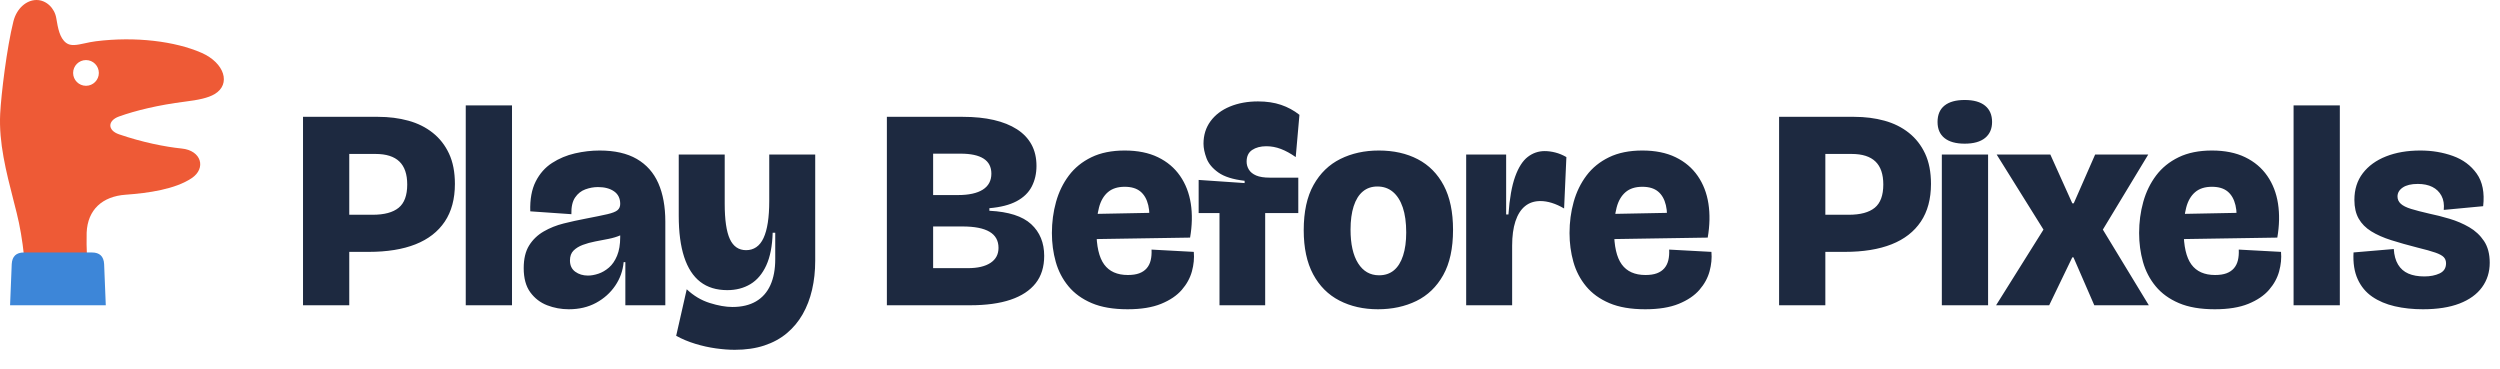
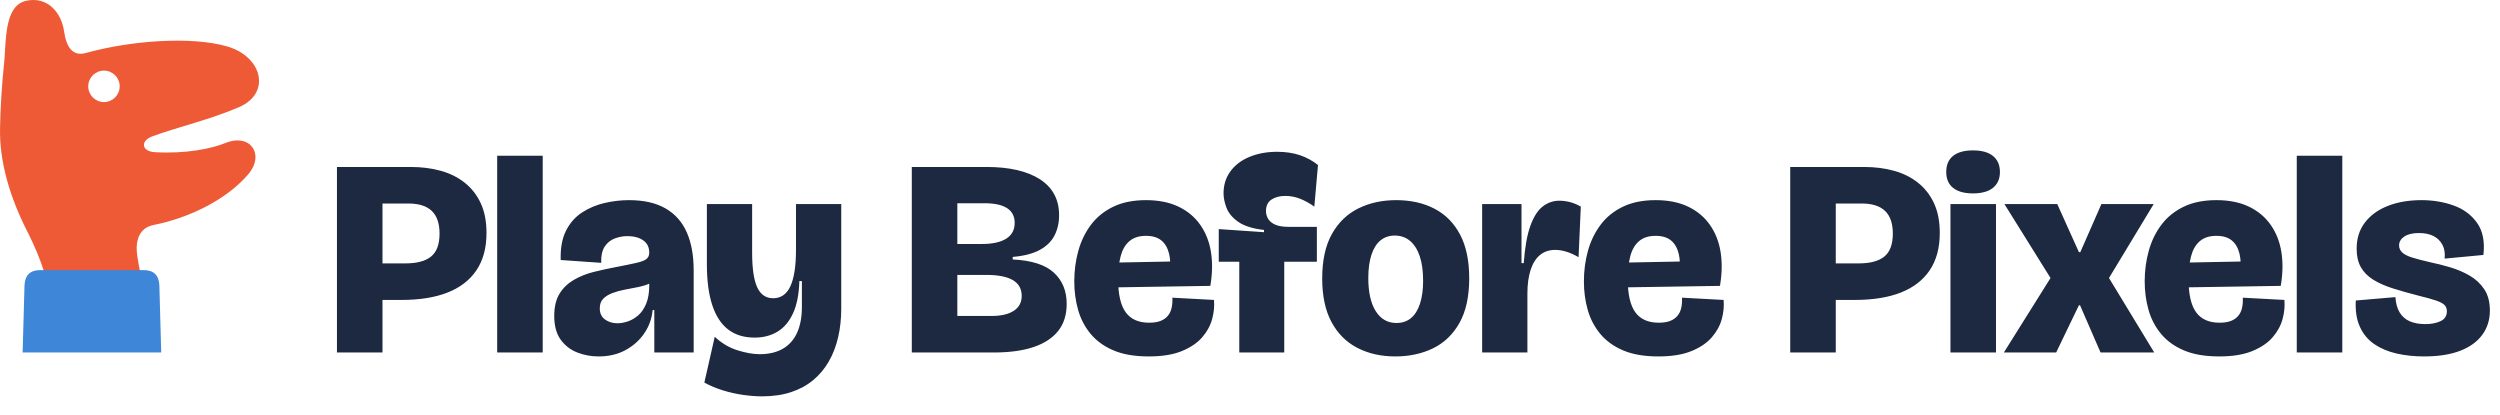
- <svg xmlns="http://www.w3.org/2000/svg" viewBox="0 0 875.63 128.92" width="875.63" height="128.92" role="img" aria-label="Play Before Pixels">
-   <path fill="#EE5A36" d="M8.41 89.58C7.84 84.2 6.98 79.1 5.84 74.56C5.48 73.11 5.11 71.67 4.74 70.22C2.15 60.11 -0.44 49.99 0.06 39.88C0.41 32.94 2.38 16.76 4.69 7.51C5.84 2.89 9.31 0 12.78 0C16.25 0 19.14 2.89 19.71 6.36C20.29 9.83 20.87 13.29 23.18 15.03C24.79 16.23 26.96 15.76 29.68 15.17C30.88 14.91 32.18 14.62 33.58 14.45C47.46 12.71 61.33 14.45 70.57 18.49C78.66 22.03 80.98 29.48 75.2 32.94C72.88 34.33 69.42 35.02 64.79 35.6C55.55 36.76 47.46 38.72 41.68 40.8C37.63 42.26 37.63 45.66 41.68 47.04C49.77 49.82 57.86 51.44 63.64 52.02C70.57 52.71 72.31 58.95 67.11 62.42C61.33 66.27 52.08 67.62 43.99 68.2C35.9 68.78 30.69 73.4 30.35 81.49C30.28 84.28 30.33 86.97 30.45 89.58L8.41 89.58ZM34.62 25.55C34.62 23.06 32.61 21.04 30.12 21.04C27.63 21.04 25.61 23.06 25.61 25.55C25.61 28.03 27.63 30.05 30.12 30.05C32.61 30.05 34.62 28.03 34.62 25.55Z" />
-   <path fill="#3D86D8" d="M3.53 106.92L4.11 92.47Q4.34 88.43 8.39 88.43L32.2 88.43Q36.24 88.43 36.47 92.47L37.05 106.92L3.53 106.92Z" />
-   <path fill="#1D2940" d="M118.23 88.22V75.22H130.53Q136.63 75.22 139.63 72.77Q142.63 70.32 142.63 64.62Q142.63 59.22 139.88 56.57Q137.13 53.92 131.53 53.92H118.23V40.92H132.43Q138.13 40.92 143.03 42.27Q147.93 43.62 151.58 46.52Q155.23 49.42 157.28 53.82Q159.33 58.22 159.33 64.42Q159.33 72.32 155.78 77.62Q152.23 82.92 145.53 85.57Q138.83 88.22 129.13 88.22ZM106.13 106.92V40.92H122.33V106.92ZM163.13 106.92V36.92H179.33V106.92ZM199.23 108.32Q195.23 108.32 191.63 106.92Q188.03 105.52 185.73 102.37Q183.43 99.22 183.43 93.92Q183.43 89.02 185.33 85.97Q187.23 82.92 190.43 81.07Q193.63 79.22 197.43 78.27Q201.23 77.32 204.93 76.62Q210.13 75.62 212.73 75.02Q215.33 74.42 216.28 73.62Q217.23 72.82 217.23 71.42Q217.23 68.52 215.08 67.02Q212.93 65.52 209.43 65.52Q207.23 65.52 205.03 66.32Q202.83 67.12 201.43 69.17Q200.03 71.22 200.13 75.02L185.73 74.02Q185.53 67.72 187.63 63.57Q189.73 59.42 193.38 57.07Q197.03 54.72 201.38 53.72Q205.73 52.72 210.03 52.72Q217.93 52.72 223.03 55.67Q228.13 58.62 230.58 64.17Q233.03 69.72 233.03 77.62V87.02Q233.03 90.32 233.03 93.67Q233.03 97.02 233.03 100.32Q233.03 103.62 233.03 106.92H219.03Q219.03 103.32 219.03 99.62Q219.03 95.92 219.03 91.82H218.43Q218.03 96.32 215.48 100.07Q212.93 103.82 208.78 106.07Q204.63 108.32 199.23 108.32ZM205.93 96.52Q207.63 96.52 209.58 95.87Q211.53 95.22 213.28 93.72Q215.03 92.22 216.13 89.57Q217.23 86.92 217.23 83.02V80.62L219.93 80.32Q219.13 81.62 217.28 82.42Q215.43 83.22 213.13 83.67Q210.83 84.12 208.48 84.57Q206.13 85.02 204.13 85.77Q202.13 86.52 200.88 87.77Q199.63 89.02 199.63 91.22Q199.63 93.82 201.48 95.17Q203.33 96.52 205.93 96.52ZM257.33 122.52Q254.33 122.52 250.73 122.02Q247.13 121.52 243.53 120.42Q239.93 119.32 236.83 117.62L240.53 101.32Q244.13 104.72 248.58 106.12Q253.03 107.52 256.53 107.52Q261.43 107.52 264.78 105.57Q268.13 103.62 269.83 99.87Q271.53 96.12 271.53 90.72V81.52H270.63Q270.43 88.52 268.38 92.97Q266.33 97.42 262.83 99.52Q259.33 101.62 254.73 101.62Q249.03 101.62 245.28 98.72Q241.53 95.82 239.63 90.02Q237.73 84.22 237.73 75.52V54.12H253.83V71.32Q253.83 79.82 255.63 83.72Q257.43 87.62 261.33 87.62Q263.33 87.62 264.88 86.57Q266.43 85.52 267.43 83.37Q268.43 81.22 268.93 77.97Q269.43 74.72 269.43 70.42V54.12H285.53V91.32Q285.53 96.72 284.43 101.47Q283.33 106.22 281.13 110.07Q278.93 113.92 275.58 116.72Q272.23 119.52 267.68 121.02Q263.13 122.52 257.33 122.52ZM310.63 106.92V40.92H337.23Q343.33 40.92 348.08 42.02Q352.83 43.12 356.18 45.27Q359.53 47.42 361.28 50.62Q363.03 53.82 363.03 58.12Q363.03 62.12 361.38 65.32Q359.73 68.52 356.08 70.47Q352.43 72.42 346.53 72.92V73.82Q356.63 74.32 361.18 78.52Q365.73 82.72 365.73 89.62Q365.73 95.42 362.73 99.22Q359.73 103.02 353.98 104.97Q348.23 106.92 339.73 106.92ZM326.83 93.92H339.03Q344.13 93.92 346.93 92.07Q349.73 90.22 349.73 86.82Q349.73 83.02 346.58 81.17Q343.43 79.32 337.13 79.32H326.83ZM326.83 68.32H335.53Q341.23 68.32 344.23 66.42Q347.23 64.52 347.23 60.82Q347.23 57.32 344.53 55.57Q341.83 53.82 336.43 53.82H326.83ZM394.93 108.32Q387.43 108.32 382.38 106.17Q377.33 104.02 374.23 100.27Q371.13 96.52 369.78 91.72Q368.43 86.92 368.43 81.62Q368.43 75.92 369.88 70.72Q371.33 65.52 374.38 61.47Q377.43 57.42 382.28 55.07Q387.13 52.72 393.93 52.72Q400.73 52.72 405.58 55.07Q410.43 57.42 413.33 61.62Q416.23 65.82 417.08 71.32Q417.93 76.82 416.83 83.22L378.53 83.82V75.02L404.43 74.52L402.33 79.62Q402.93 75.02 402.18 71.87Q401.43 68.72 399.43 67.07Q397.43 65.42 393.93 65.42Q390.23 65.42 388.03 67.32Q385.83 69.22 384.93 72.67Q384.03 76.12 384.03 80.82Q384.03 88.92 386.73 92.62Q389.43 96.32 395.03 96.32Q397.43 96.32 399.03 95.72Q400.63 95.12 401.63 93.97Q402.63 92.82 403.03 91.17Q403.43 89.52 403.33 87.42L418.13 88.22Q418.43 91.52 417.48 95.02Q416.53 98.52 413.93 101.52Q411.33 104.52 406.68 106.42Q402.03 108.32 394.93 108.32ZM427.13 106.92V74.62H419.83V63.02L435.93 64.12V63.32Q429.83 62.62 426.73 60.42Q423.63 58.22 422.58 55.42Q421.53 52.62 421.53 50.32Q421.53 45.82 423.98 42.47Q426.43 39.12 430.78 37.32Q435.13 35.52 440.63 35.52Q445.13 35.52 448.68 36.72Q452.23 37.92 455.13 40.22L453.83 55.02Q451.13 53.12 448.63 52.17Q446.13 51.22 443.53 51.22Q440.53 51.22 438.58 52.52Q436.63 53.82 436.63 56.62Q436.63 58.12 437.43 59.42Q438.23 60.72 439.98 61.47Q441.73 62.22 444.73 62.22H454.73V74.62H443.13V106.92ZM482.63 108.32Q475.03 108.32 469.13 105.27Q463.23 102.22 459.93 96.07Q456.63 89.92 456.63 80.62Q456.63 70.92 460.08 64.77Q463.53 58.62 469.48 55.67Q475.43 52.72 482.93 52.72Q490.73 52.72 496.58 55.77Q502.43 58.82 505.68 64.97Q508.93 71.12 508.93 80.52Q508.93 90.22 505.48 96.37Q502.03 102.52 496.08 105.42Q490.13 108.32 482.63 108.32ZM483.03 96.42Q486.13 96.42 488.23 94.67Q490.33 92.92 491.43 89.52Q492.53 86.12 492.53 81.42Q492.53 76.22 491.33 72.67Q490.13 69.12 487.88 67.22Q485.63 65.32 482.43 65.32Q479.43 65.32 477.33 67.07Q475.23 68.82 474.13 72.22Q473.03 75.62 473.03 80.42Q473.03 88.02 475.68 92.22Q478.33 96.42 483.03 96.42ZM513.53 106.92V78.22V54.12H527.53V75.12H528.33Q528.93 66.72 530.68 61.87Q532.43 57.02 535.08 54.97Q537.73 52.92 541.03 52.92Q542.83 52.92 544.78 53.42Q546.73 53.92 548.63 55.02L547.83 73.02Q545.63 71.72 543.53 71.07Q541.43 70.42 539.53 70.42Q536.33 70.42 534.13 72.22Q531.93 74.02 530.78 77.52Q529.63 81.02 529.63 86.02V106.92ZM576.23 108.32Q568.73 108.32 563.68 106.17Q558.63 104.02 555.53 100.27Q552.43 96.52 551.08 91.72Q549.73 86.92 549.73 81.62Q549.73 75.92 551.18 70.72Q552.63 65.52 555.68 61.47Q558.73 57.42 563.58 55.07Q568.43 52.72 575.23 52.72Q582.03 52.72 586.88 55.07Q591.73 57.42 594.63 61.62Q597.53 65.82 598.38 71.32Q599.23 76.82 598.13 83.22L559.83 83.82V75.02L585.73 74.52L583.63 79.62Q584.23 75.02 583.48 71.87Q582.73 68.72 580.73 67.07Q578.73 65.42 575.23 65.42Q571.53 65.42 569.33 67.32Q567.13 69.22 566.23 72.67Q565.33 76.12 565.33 80.82Q565.33 88.92 568.03 92.62Q570.73 96.32 576.33 96.32Q578.73 96.32 580.33 95.72Q581.93 95.12 582.93 93.97Q583.93 92.82 584.33 91.17Q584.73 89.52 584.63 87.42L599.43 88.22Q599.73 91.52 598.78 95.02Q597.83 98.52 595.23 101.52Q592.63 104.52 587.98 106.42Q583.33 108.32 576.23 108.32ZM635.23 88.22V75.22H647.53Q653.63 75.22 656.63 72.77Q659.63 70.32 659.63 64.62Q659.63 59.22 656.88 56.57Q654.13 53.92 648.53 53.92H635.23V40.92H649.43Q655.13 40.92 660.03 42.27Q664.93 43.62 668.58 46.52Q672.23 49.42 674.28 53.82Q676.33 58.22 676.33 64.42Q676.33 72.32 672.78 77.62Q669.23 82.92 662.53 85.57Q655.83 88.22 646.13 88.22ZM623.13 106.92V40.92H639.33V106.92ZM680.13 106.92V54.12H696.33V106.92ZM688.13 50.32Q683.53 50.32 681.08 48.37Q678.63 46.42 678.63 42.72Q678.63 38.92 681.08 36.97Q683.53 35.02 688.13 35.02Q692.83 35.02 695.28 37.02Q697.73 39.02 697.73 42.72Q697.73 46.32 695.28 48.32Q692.83 50.32 688.13 50.32ZM699.13 106.92 715.73 80.42 699.33 54.12H718.13L725.83 71.22H726.33L733.83 54.12H752.43L736.53 80.42L752.63 106.92H733.53L726.23 90.12H725.83L717.73 106.92ZM775.73 108.32Q768.23 108.32 763.18 106.17Q758.13 104.02 755.03 100.27Q751.93 96.52 750.58 91.72Q749.23 86.92 749.23 81.62Q749.23 75.92 750.68 70.72Q752.13 65.52 755.18 61.47Q758.23 57.42 763.08 55.07Q767.93 52.72 774.73 52.72Q781.53 52.72 786.38 55.07Q791.23 57.42 794.13 61.62Q797.03 65.82 797.88 71.32Q798.73 76.82 797.63 83.22L759.33 83.82V75.02L785.23 74.52L783.13 79.62Q783.73 75.02 782.98 71.87Q782.23 68.72 780.23 67.07Q778.23 65.42 774.73 65.42Q771.03 65.42 768.83 67.32Q766.63 69.22 765.73 72.67Q764.83 76.12 764.83 80.82Q764.83 88.92 767.53 92.62Q770.23 96.32 775.83 96.32Q778.23 96.32 779.83 95.72Q781.43 95.12 782.43 93.97Q783.43 92.82 783.83 91.17Q784.23 89.52 784.13 87.42L798.93 88.22Q799.23 91.52 798.28 95.02Q797.33 98.52 794.73 101.52Q792.13 104.52 787.48 106.42Q782.83 108.32 775.73 108.32ZM803.33 106.92V36.92H819.53V106.92ZM848.63 108.32Q843.33 108.32 838.78 107.27Q834.23 106.22 830.88 103.92Q827.53 101.62 825.78 97.77Q824.03 93.92 824.33 88.42L838.43 87.22Q838.63 90.52 839.93 92.67Q841.23 94.82 843.53 95.82Q845.83 96.82 849.13 96.82Q852.23 96.82 854.48 95.77Q856.73 94.72 856.73 92.22Q856.73 90.92 855.93 90.07Q855.13 89.22 852.98 88.47Q850.83 87.72 846.73 86.72Q841.63 85.42 837.53 84.12Q833.43 82.82 830.53 81.02Q827.63 79.22 826.13 76.57Q824.63 73.92 824.63 70.02Q824.63 64.52 827.58 60.67Q830.53 56.82 835.73 54.77Q840.93 52.72 847.73 52.72Q853.83 52.72 859.13 54.62Q864.43 56.52 867.48 60.82Q870.53 65.12 869.73 72.22L855.93 73.52Q856.23 70.62 855.13 68.57Q854.03 66.52 851.93 65.47Q849.83 64.42 846.83 64.42Q843.43 64.42 841.58 65.67Q839.73 66.92 839.73 68.82Q839.73 70.32 840.88 71.37Q842.03 72.42 844.48 73.17Q846.93 73.92 850.83 74.82Q854.23 75.52 857.93 76.62Q861.63 77.72 864.83 79.57Q868.03 81.42 870.03 84.42Q872.03 87.42 872.03 92.02Q872.03 96.92 869.33 100.62Q866.63 104.32 861.43 106.32Q856.23 108.32 848.63 108.32Z" />
+ <svg xmlns="http://www.w3.org/2000/svg" viewBox="0 0 889.37 147.4" width="889.37" height="147.4" role="img" aria-label="Play Before Pixels">
+   <path fill="#EE5A36" d="M15.9 97.42C14.32 92.14 12.29 87.52 10.01 82.94C3.54 70.4 -0.29 57.48 0.02 45.33C0.15 38.58 0.62 30.44 1.48 22.25C1.61 21.07 1.69 19.69 1.77 18.21C2.17 11.15 2.69 1.78 9.16 0.31C16.99 -1.46 21.87 4.58 22.8 11.18C23.64 17.12 26.08 20.14 30.6 18.83C46.79 14.36 68.12 12.88 80.73 16.49C93.35 20.1 96.52 33.11 85.11 38.08C74.97 42.49 63.24 45.19 54.28 48.47C49.8 50.1 50.33 53.86 55.08 54.14C65.93 54.77 75.09 52.94 80.18 50.88C89.09 47.27 94.21 54.96 88.45 61.83C80.38 71.44 66.46 77.7 54.68 80.03C49.44 81.06 48.07 85.67 48.81 90.94C49.15 93.35 49.59 95.46 50.01 97.42L15.9 97.42ZM42.58 30.71C42.58 27.62 40.07 25.12 36.98 25.12C33.89 25.12 31.39 27.62 31.39 30.71C31.39 33.8 33.89 36.31 36.98 36.31C40.07 36.31 42.58 33.8 42.58 30.71Z" />
+   <path fill="#3D86D8" d="M8.05 125.4L8.72 101.42Q8.99 96.09 14.32 96.09L51.09 96.09Q56.42 96.09 56.69 101.42L57.35 125.4L8.05 125.4Z" />
+   <path fill="#1D2940" d="M131.97 106.7V93.7H144.27Q150.37 93.7 153.37 91.25Q156.37 88.8 156.37 83.1Q156.37 77.7 153.62 75.05Q150.87 72.4 145.27 72.4H131.97V59.4H146.17Q151.87 59.4 156.77 60.75Q161.67 62.1 165.32 65Q168.97 67.9 171.02 72.3Q173.07 76.7 173.07 82.9Q173.07 90.8 169.52 96.1Q165.97 101.4 159.27 104.05Q152.57 106.7 142.87 106.7ZM119.87 125.4V59.4H136.07V125.4ZM176.87 125.4V55.4H193.07V125.4ZM212.97 126.8Q208.97 126.8 205.37 125.4Q201.77 124 199.47 120.85Q197.17 117.7 197.17 112.4Q197.17 107.5 199.07 104.45Q200.97 101.4 204.17 99.55Q207.37 97.7 211.17 96.75Q214.97 95.8 218.67 95.1Q223.87 94.1 226.47 93.5Q229.07 92.9 230.02 92.1Q230.97 91.3 230.97 89.9Q230.97 87 228.82 85.5Q226.67 84 223.17 84Q220.97 84 218.77 84.8Q216.57 85.6 215.17 87.65Q213.77 89.7 213.87 93.5L199.47 92.5Q199.27 86.2 201.37 82.05Q203.47 77.9 207.12 75.55Q210.77 73.2 215.12 72.2Q219.47 71.2 223.77 71.2Q231.67 71.2 236.77 74.15Q241.87 77.1 244.32 82.65Q246.77 88.2 246.77 96.1V105.5Q246.77 108.8 246.77 112.15Q246.77 115.5 246.77 118.8Q246.77 122.1 246.77 125.4H232.77Q232.77 121.8 232.77 118.1Q232.77 114.4 232.77 110.3H232.17Q231.77 114.8 229.22 118.55Q226.67 122.3 222.52 124.55Q218.37 126.8 212.97 126.8ZM219.67 115Q221.37 115 223.32 114.35Q225.27 113.7 227.02 112.2Q228.77 110.7 229.87 108.05Q230.97 105.4 230.97 101.5V99.1L233.67 98.8Q232.87 100.1 231.02 100.9Q229.17 101.7 226.87 102.15Q224.57 102.6 222.22 103.05Q219.87 103.5 217.87 104.25Q215.87 105 214.62 106.25Q213.37 107.5 213.37 109.7Q213.37 112.3 215.22 113.65Q217.07 115 219.67 115ZM271.07 141Q268.07 141 264.47 140.5Q260.87 140 257.27 138.9Q253.67 137.8 250.57 136.1L254.27 119.8Q257.87 123.2 262.32 124.6Q266.77 126 270.27 126Q275.17 126 278.52 124.05Q281.87 122.1 283.57 118.35Q285.27 114.6 285.27 109.2V100H284.37Q284.17 107 282.12 111.45Q280.07 115.9 276.57 118Q273.07 120.1 268.47 120.1Q262.77 120.1 259.02 117.2Q255.27 114.3 253.37 108.5Q251.47 102.7 251.47 94V72.6H267.57V89.8Q267.57 98.3 269.37 102.2Q271.17 106.1 275.07 106.1Q277.07 106.1 278.62 105.05Q280.17 104 281.17 101.85Q282.17 99.7 282.67 96.45Q283.17 93.2 283.17 88.9V72.6H299.27V109.8Q299.27 115.2 298.17 119.95Q297.07 124.7 294.87 128.55Q292.67 132.4 289.32 135.2Q285.97 138 281.42 139.5Q276.87 141 271.07 141ZM324.37 125.4V59.4H350.97Q357.07 59.4 361.82 60.5Q366.57 61.6 369.92 63.75Q373.27 65.9 375.02 69.1Q376.77 72.3 376.77 76.6Q376.77 80.6 375.12 83.8Q373.47 87 369.82 88.95Q366.17 90.9 360.27 91.4V92.3Q370.37 92.8 374.92 97Q379.47 101.2 379.47 108.1Q379.47 113.9 376.47 117.7Q373.47 121.5 367.72 123.45Q361.97 125.4 353.47 125.4ZM340.57 112.4H352.77Q357.87 112.4 360.67 110.55Q363.47 108.7 363.47 105.3Q363.47 101.5 360.32 99.65Q357.17 97.8 350.87 97.8H340.57ZM340.57 86.8H349.27Q354.97 86.8 357.97 84.9Q360.97 83 360.97 79.3Q360.97 75.8 358.27 74.05Q355.57 72.3 350.17 72.3H340.57ZM408.67 126.8Q401.17 126.8 396.12 124.65Q391.07 122.5 387.97 118.75Q384.87 115 383.52 110.2Q382.17 105.4 382.17 100.1Q382.17 94.4 383.62 89.2Q385.07 84 388.12 79.95Q391.17 75.9 396.02 73.55Q400.87 71.2 407.67 71.2Q414.47 71.2 419.32 73.55Q424.17 75.9 427.07 80.1Q429.97 84.3 430.82 89.8Q431.67 95.3 430.57 101.7L392.27 102.3V93.5L418.17 93L416.07 98.1Q416.67 93.5 415.92 90.35Q415.17 87.2 413.17 85.55Q411.17 83.9 407.67 83.9Q403.97 83.9 401.77 85.8Q399.57 87.7 398.67 91.15Q397.77 94.6 397.77 99.3Q397.77 107.4 400.47 111.1Q403.17 114.8 408.77 114.8Q411.17 114.8 412.77 114.2Q414.37 113.6 415.37 112.45Q416.37 111.3 416.77 109.65Q417.17 108 417.07 105.9L431.87 106.7Q432.17 110 431.22 113.5Q430.27 117 427.67 120Q425.07 123 420.42 124.9Q415.77 126.8 408.67 126.8ZM440.87 125.4V93.1H433.57V81.5L449.67 82.6V81.8Q443.57 81.1 440.47 78.9Q437.37 76.7 436.32 73.9Q435.27 71.1 435.27 68.8Q435.27 64.3 437.72 60.95Q440.17 57.6 444.52 55.8Q448.87 54 454.37 54Q458.87 54 462.42 55.2Q465.97 56.4 468.87 58.7L467.57 73.5Q464.87 71.6 462.37 70.65Q459.87 69.7 457.27 69.7Q454.27 69.7 452.32 71Q450.37 72.3 450.37 75.1Q450.37 76.6 451.17 77.9Q451.97 79.2 453.72 79.95Q455.47 80.7 458.47 80.7H468.47V93.1H456.87V125.4ZM496.37 126.8Q488.77 126.8 482.87 123.75Q476.97 120.7 473.67 114.55Q470.37 108.4 470.37 99.1Q470.37 89.4 473.82 83.25Q477.27 77.1 483.22 74.15Q489.17 71.2 496.67 71.2Q504.47 71.2 510.32 74.25Q516.17 77.3 519.42 83.45Q522.67 89.6 522.67 99Q522.67 108.7 519.22 114.85Q515.77 121 509.82 123.9Q503.87 126.8 496.37 126.8ZM496.77 114.9Q499.87 114.9 501.97 113.15Q504.07 111.4 505.17 108Q506.27 104.6 506.27 99.9Q506.27 94.7 505.07 91.15Q503.87 87.6 501.62 85.7Q499.37 83.8 496.17 83.8Q493.17 83.8 491.07 85.55Q488.97 87.3 487.87 90.7Q486.77 94.1 486.77 98.9Q486.77 106.5 489.42 110.7Q492.07 114.9 496.77 114.9ZM527.27 125.4V96.7V72.6H541.27V93.6H542.07Q542.67 85.2 544.42 80.35Q546.17 75.5 548.82 73.45Q551.47 71.4 554.77 71.4Q556.57 71.4 558.52 71.9Q560.47 72.4 562.37 73.5L561.57 91.5Q559.37 90.2 557.27 89.55Q555.17 88.9 553.27 88.9Q550.07 88.9 547.87 90.7Q545.67 92.5 544.52 96Q543.37 99.5 543.37 104.5V125.4ZM589.97 126.8Q582.47 126.8 577.42 124.65Q572.37 122.5 569.27 118.75Q566.17 115 564.82 110.2Q563.47 105.4 563.47 100.1Q563.47 94.4 564.92 89.2Q566.37 84 569.42 79.95Q572.47 75.9 577.32 73.55Q582.17 71.2 588.97 71.2Q595.77 71.2 600.62 73.55Q605.47 75.9 608.37 80.1Q611.27 84.3 612.12 89.8Q612.97 95.3 611.87 101.7L573.57 102.3V93.5L599.47 93L597.37 98.1Q597.97 93.5 597.22 90.35Q596.47 87.2 594.47 85.55Q592.47 83.9 588.97 83.9Q585.27 83.9 583.07 85.8Q580.87 87.7 579.97 91.15Q579.07 94.6 579.07 99.3Q579.07 107.4 581.77 111.1Q584.47 114.8 590.07 114.8Q592.47 114.8 594.07 114.2Q595.67 113.6 596.67 112.45Q597.67 111.3 598.07 109.65Q598.47 108 598.37 105.9L613.17 106.7Q613.47 110 612.52 113.5Q611.57 117 608.97 120Q606.37 123 601.72 124.9Q597.07 126.8 589.97 126.8ZM648.97 106.7V93.7H661.27Q667.37 93.7 670.37 91.25Q673.37 88.8 673.37 83.1Q673.37 77.7 670.62 75.05Q667.87 72.4 662.27 72.4H648.97V59.4H663.17Q668.87 59.4 673.77 60.75Q678.67 62.1 682.32 65Q685.97 67.9 688.02 72.3Q690.07 76.7 690.07 82.9Q690.07 90.8 686.52 96.1Q682.97 101.4 676.27 104.05Q669.57 106.7 659.87 106.7ZM636.87 125.4V59.4H653.07V125.4ZM693.87 125.4V72.6H710.07V125.4ZM701.87 68.8Q697.27 68.8 694.82 66.85Q692.37 64.9 692.37 61.2Q692.37 57.4 694.82 55.45Q697.27 53.5 701.87 53.5Q706.57 53.5 709.02 55.5Q711.47 57.5 711.47 61.2Q711.47 64.8 709.02 66.8Q706.57 68.8 701.87 68.8ZM712.87 125.4 729.47 98.9 713.07 72.6H731.87L739.57 89.7H740.07L747.57 72.6H766.17L750.27 98.9L766.37 125.4H747.27L739.97 108.6H739.57L731.47 125.4ZM789.47 126.8Q781.97 126.8 776.92 124.65Q771.87 122.5 768.77 118.75Q765.67 115 764.32 110.2Q762.97 105.4 762.97 100.1Q762.97 94.4 764.42 89.2Q765.87 84 768.92 79.95Q771.97 75.9 776.82 73.55Q781.67 71.2 788.47 71.2Q795.27 71.2 800.12 73.55Q804.97 75.9 807.87 80.1Q810.77 84.3 811.62 89.8Q812.47 95.3 811.37 101.7L773.07 102.3V93.5L798.97 93L796.87 98.1Q797.47 93.5 796.72 90.35Q795.97 87.2 793.97 85.55Q791.97 83.9 788.47 83.9Q784.77 83.9 782.57 85.8Q780.37 87.7 779.47 91.15Q778.57 94.6 778.57 99.3Q778.57 107.4 781.27 111.1Q783.97 114.8 789.57 114.8Q791.97 114.8 793.57 114.2Q795.17 113.6 796.17 112.45Q797.17 111.3 797.57 109.65Q797.97 108 797.87 105.9L812.67 106.7Q812.97 110 812.02 113.5Q811.07 117 808.47 120Q805.87 123 801.22 124.9Q796.57 126.8 789.47 126.8ZM817.07 125.4V55.4H833.27V125.4ZM862.37 126.8Q857.07 126.8 852.52 125.75Q847.97 124.7 844.62 122.4Q841.27 120.1 839.52 116.25Q837.77 112.4 838.07 106.9L852.17 105.7Q852.37 109 853.67 111.15Q854.97 113.3 857.27 114.3Q859.57 115.3 862.87 115.3Q865.97 115.3 868.22 114.25Q870.47 113.2 870.47 110.7Q870.47 109.4 869.67 108.55Q868.87 107.7 866.72 106.95Q864.57 106.2 860.47 105.2Q855.37 103.9 851.27 102.6Q847.17 101.3 844.27 99.5Q841.37 97.7 839.87 95.05Q838.37 92.4 838.37 88.5Q838.37 83 841.32 79.15Q844.27 75.3 849.47 73.25Q854.67 71.2 861.47 71.2Q867.57 71.2 872.87 73.1Q878.17 75 881.22 79.3Q884.27 83.6 883.47 90.7L869.67 92Q869.97 89.1 868.87 87.05Q867.77 85 865.67 83.95Q863.57 82.9 860.57 82.9Q857.17 82.9 855.32 84.15Q853.47 85.4 853.47 87.3Q853.47 88.8 854.62 89.85Q855.77 90.9 858.22 91.65Q860.67 92.4 864.57 93.3Q867.97 94 871.67 95.1Q875.37 96.2 878.57 98.05Q881.77 99.9 883.77 102.9Q885.77 105.9 885.77 110.5Q885.77 115.4 883.07 119.1Q880.37 122.8 875.17 124.8Q869.97 126.8 862.37 126.8Z" />
</svg>
